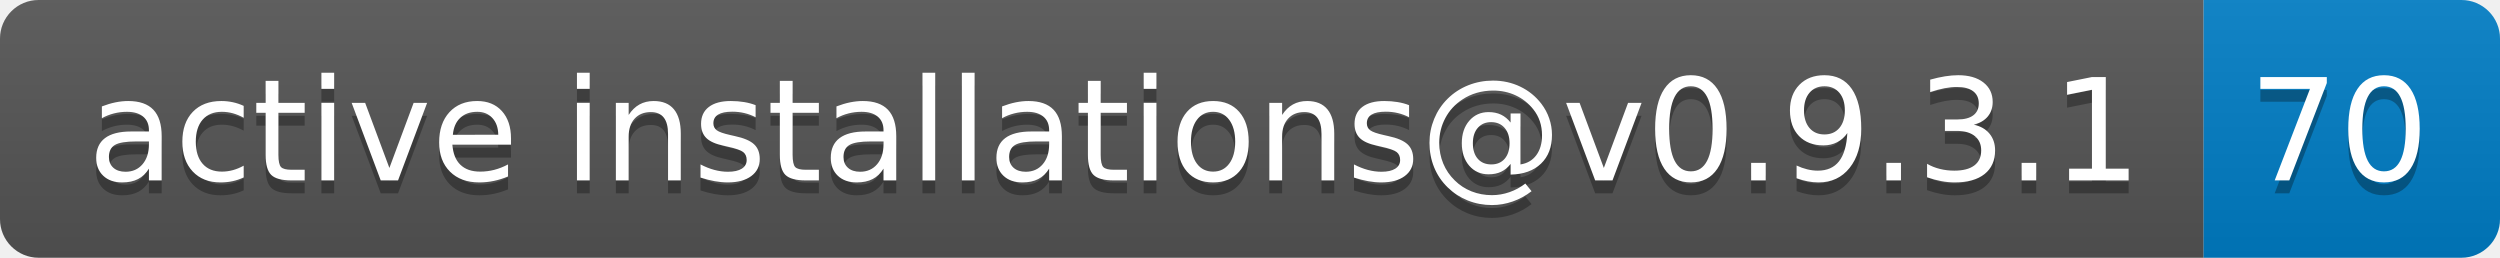
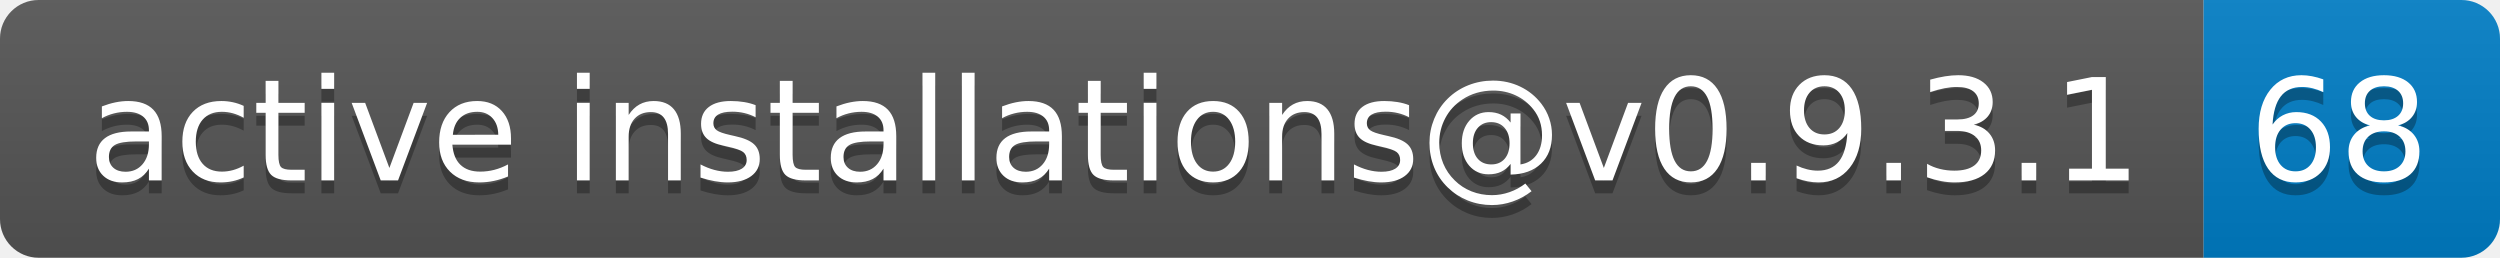
- <svg xmlns="http://www.w3.org/2000/svg" width="194" height="20" role="img" aria-label="active installations@v0.9.3.1: 70">
+ <svg xmlns="http://www.w3.org/2000/svg" width="194" height="20" role="img" aria-label="active installations@v0.9.3.1: 68">
  <linearGradient id="s" x2="0" y2="100%">
    <stop offset="0" stop-color="#bbb" stop-opacity=".1" />
    <stop offset="1" stop-opacity=".1" />
  </linearGradient>
  <clipPath id="r">
    <rect width="194" height="20" rx="3" fill="#fff" />
  </clipPath>
  <g clip-path="url(#r)">
    <rect width="171" height="20" fill="#555" />
    <rect x="171" width="23" height="20" fill="#007ec6" />
    <rect width="194" height="20" fill="url(#s)" />
  </g>
  <g fill="#fff" text-anchor="middle" font-family="Verdana,Geneva,DejaVu Sans,sans-serif" text-rendering="geometricPrecision" font-size="110">
    <text aria-hidden="true" x="865" y="150" fill="#010101" fill-opacity=".3" transform="scale(.1)" textLength="1610">active installations@v0.9.3.1</text>
    <text x="865" y="140" transform="scale(.1)" fill="#fff" textLength="1610">active installations@v0.9.3.1</text>
-     <text aria-hidden="true" x="1815" y="150" fill="#010101" fill-opacity=".3" transform="scale(.1)" textLength="130">70</text>
-     <text x="1815" y="140" transform="scale(.1)" fill="#fff" textLength="130">70</text>
+     <text aria-hidden="true" x="1815" y="150" fill="#010101" fill-opacity=".3" transform="scale(.1)" textLength="130">68</text>
+     <text x="1815" y="140" transform="scale(.1)" fill="#fff" textLength="130">68</text>
  </g>
</svg>
